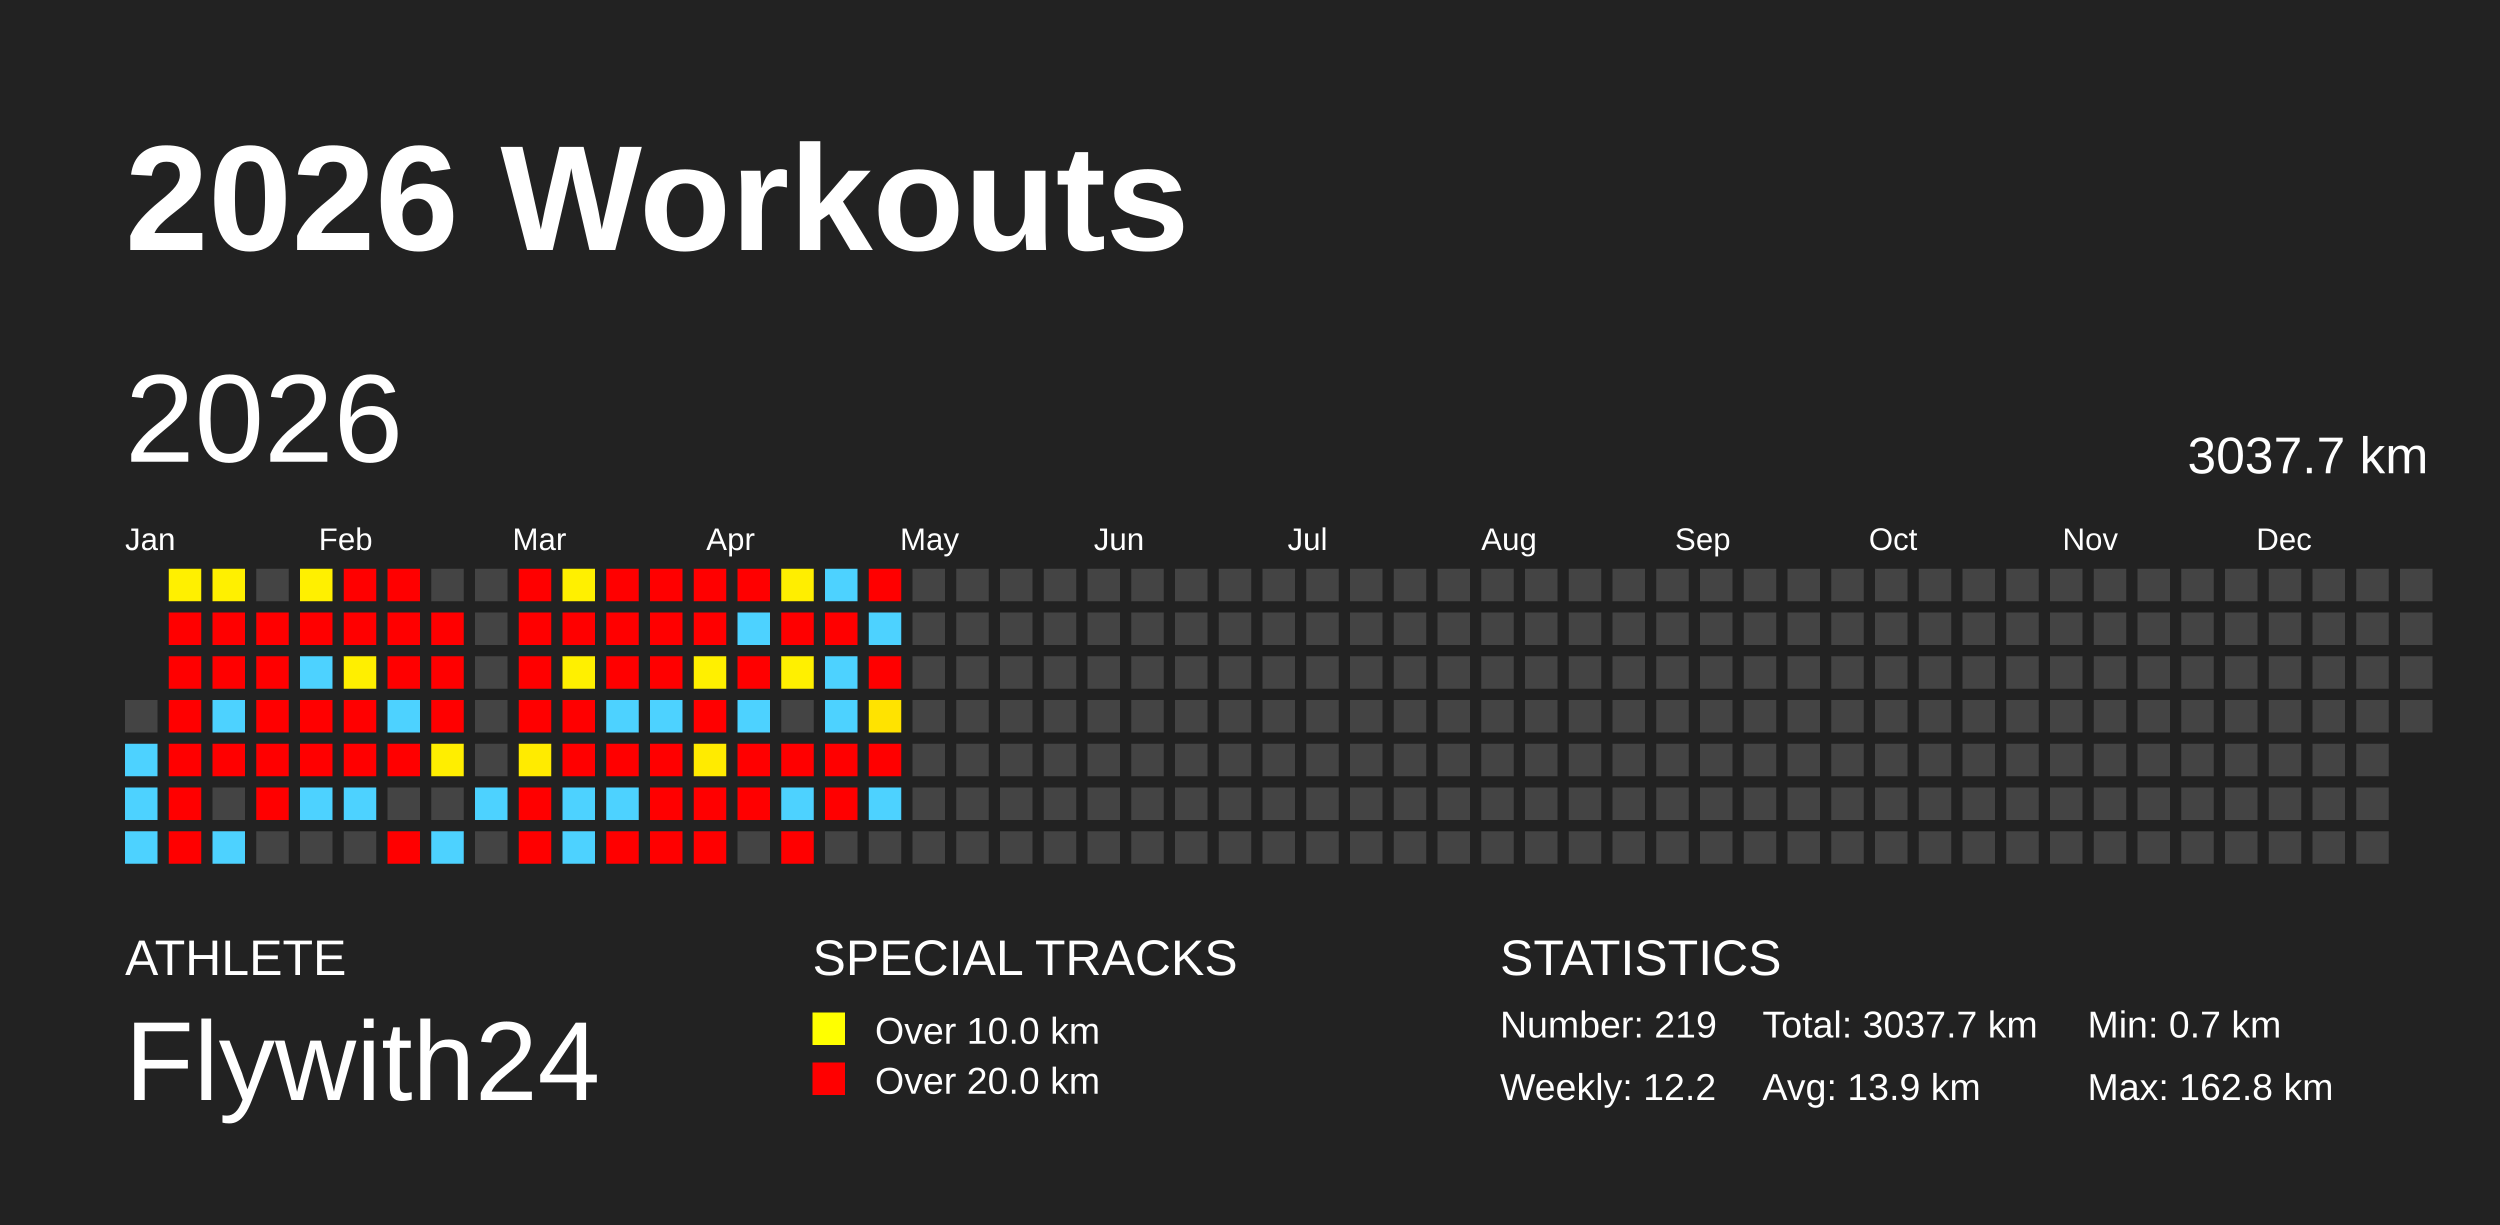
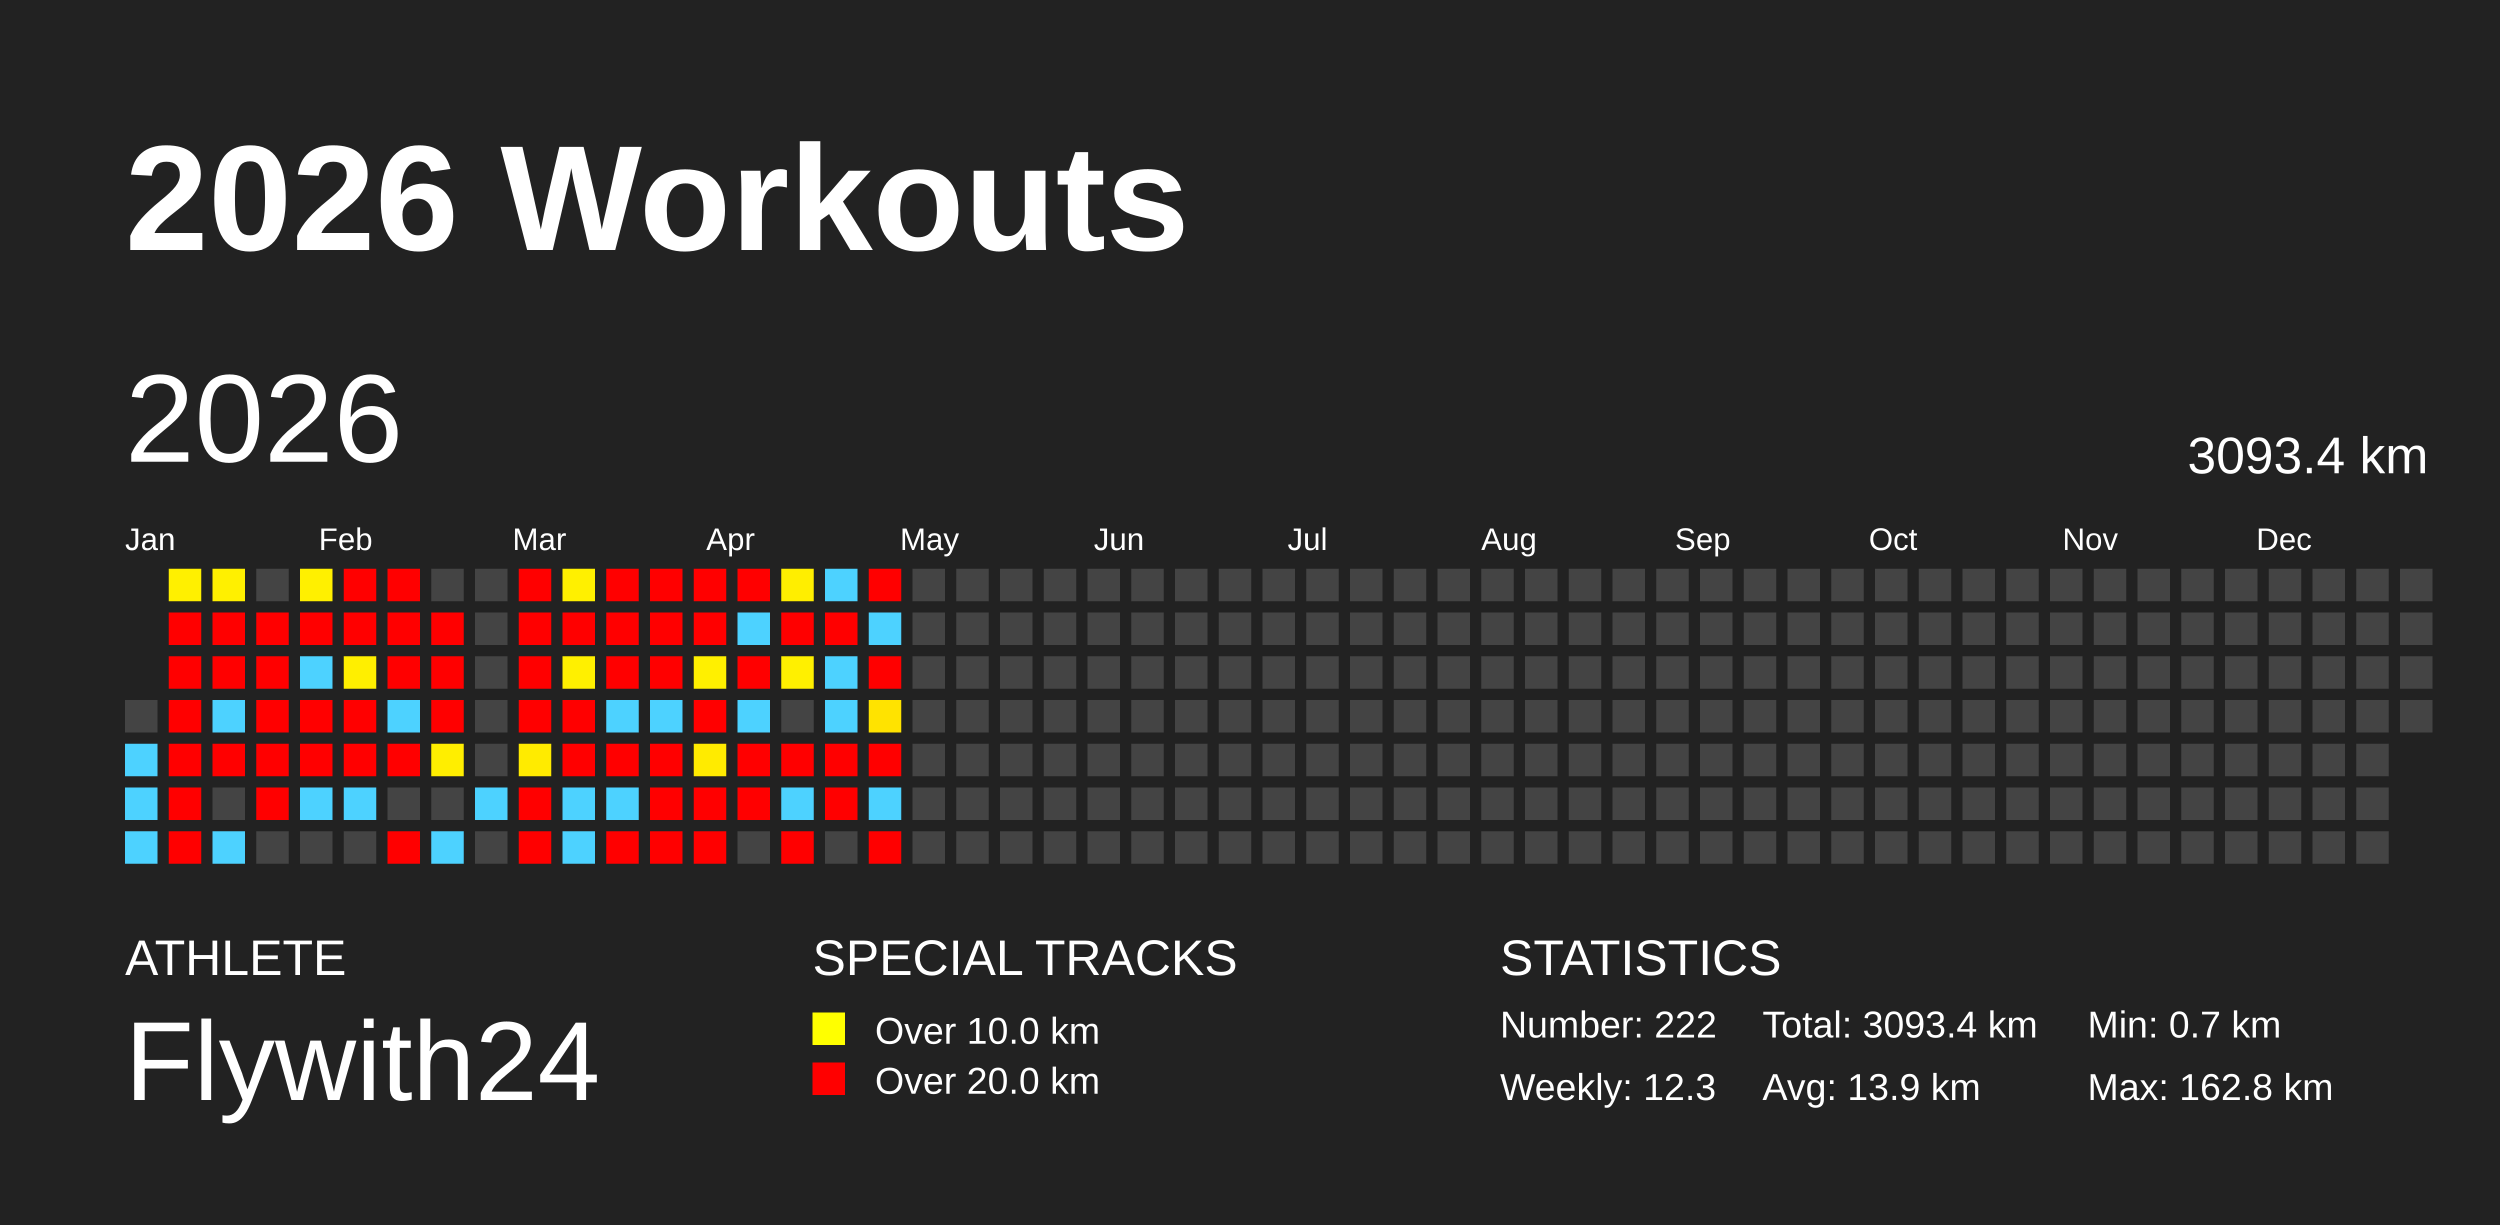
<svg xmlns="http://www.w3.org/2000/svg" baseProfile="full" height="98mm" version="1.1" viewBox="0,0,200,98" width="200mm">
  <defs />
  <rect fill="#222222" height="98" width="200" x="0" y="0" />
  <text fill="#FFFFFF" style="font-size:12px; font-family:Arial; font-weight:bold;" x="10" y="20">2026 Workouts</text>
  <text fill="#FFFFFF" style="font-size:4px; font-family:Arial" x="10" y="78">ATHLETE</text>
  <text fill="#FFFFFF" style="font-size:9px; font-family:Arial" x="10" y="88">Flywith24</text>
  <text fill="#FFFFFF" style="font-size:4px; font-family:Arial" x="65" y="78">SPECIAL TRACKS</text>
  <rect fill="yellow" height="2.6" width="2.6" x="65" y="81" />
  <text fill="#FFFFFF" style="font-size:3px; font-family:Arial" x="70" y="83.5">Over 10.0 km</text>
  <rect fill="red" height="2.6" width="2.6" x="65" y="85" />
  <text fill="#FFFFFF" style="font-size:3px; font-family:Arial" x="70" y="87.5">Over 20.0 km</text>
  <text fill="#FFFFFF" style="font-size:4px; font-family:Arial" x="120" y="78">STATISTICS</text>
-   <text fill="#FFFFFF" style="font-size:3px; font-family:Arial" x="120" y="83">Number: 219</text>
-   <text fill="#FFFFFF" style="font-size:3px; font-family:Arial" x="120" y="88">Weekly: 12.2</text>
-   <text fill="#FFFFFF" style="font-size:3px; font-family:Arial" x="141" y="83">Total: 3037.7 km</text>
+   <text fill="#FFFFFF" style="font-size:3px; font-family:Arial" x="120" y="83">Number: 222</text>
+   <text fill="#FFFFFF" style="font-size:3px; font-family:Arial" x="120" y="88">Weekly: 12.3</text>
+   <text fill="#FFFFFF" style="font-size:3px; font-family:Arial" x="141" y="83">Total: 3093.4 km</text>
  <text fill="#FFFFFF" style="font-size:3px; font-family:Arial" x="141" y="88">Avg: 13.9 km</text>
  <text fill="#FFFFFF" style="font-size:3px; font-family:Arial" x="167" y="83">Min: 0.7 km</text>
  <text fill="#FFFFFF" style="font-size:3px; font-family:Arial" x="167" y="88">Max: 162.8 km</text>
  <text dominant-baseline="hanging" fill="#FFFFFF" style="font-size:10.0px; font-family:Arial;" x="10" y="30">2026</text>
-   <text dominant-baseline="hanging" fill="#FFFFFF" style="font-size:4.125px; font-family:Arial;" x="175" y="35">3037.7 km</text>
+   <text dominant-baseline="hanging" fill="#FFFFFF" style="font-size:4.125px; font-family:Arial;" x="175" y="35">3093.4 km</text>
  <text fill="#FFFFFF" style="font-size:2.5px; font-family:Arial" x="10.0" y="44">Jan</text>
  <text fill="#FFFFFF" style="font-size:2.5px; font-family:Arial" x="25.5" y="44">Feb</text>
  <text fill="#FFFFFF" style="font-size:2.5px; font-family:Arial" x="41.0" y="44">Mar</text>
  <text fill="#FFFFFF" style="font-size:2.5px; font-family:Arial" x="56.5" y="44">Apr</text>
  <text fill="#FFFFFF" style="font-size:2.5px; font-family:Arial" x="72.0" y="44">May</text>
  <text fill="#FFFFFF" style="font-size:2.5px; font-family:Arial" x="87.5" y="44">Jun</text>
  <text fill="#FFFFFF" style="font-size:2.5px; font-family:Arial" x="103.0" y="44">Jul</text>
  <text fill="#FFFFFF" style="font-size:2.5px; font-family:Arial" x="118.5" y="44">Aug</text>
  <text fill="#FFFFFF" style="font-size:2.5px; font-family:Arial" x="134.0" y="44">Sep</text>
  <text fill="#FFFFFF" style="font-size:2.5px; font-family:Arial" x="149.5" y="44">Oct</text>
  <text fill="#FFFFFF" style="font-size:2.5px; font-family:Arial" x="165.0" y="44">Nov</text>
  <text fill="#FFFFFF" style="font-size:2.5px; font-family:Arial" x="180.5" y="44">Dec</text>
  <rect fill="#444444" height="2.6" width="2.6" x="10.0" y="56.0" />
  <rect fill="#4dd2ff" height="2.6" width="2.6" x="10.0" y="59.5" />
  <rect fill="#4dd2ff" height="2.6" width="2.6" x="10.0" y="63.0" />
  <rect fill="#4dd2ff" height="2.6" width="2.6" x="10.0" y="66.5" />
  <rect fill="#fff000" height="2.6" width="2.6" x="13.5" y="45.5" />
  <rect fill="red" height="2.6" width="2.6" x="13.5" y="49.0" />
  <rect fill="red" height="2.6" width="2.6" x="13.5" y="52.5" />
  <rect fill="red" height="2.6" width="2.6" x="13.5" y="56.0" />
  <rect fill="red" height="2.6" width="2.6" x="13.5" y="59.5" />
  <rect fill="red" height="2.6" width="2.6" x="13.5" y="63.0" />
  <rect fill="red" height="2.6" width="2.6" x="13.5" y="66.5" />
  <rect fill="#fff000" height="2.6" width="2.6" x="17.0" y="45.5" />
  <rect fill="red" height="2.6" width="2.6" x="17.0" y="49.0" />
  <rect fill="red" height="2.6" width="2.6" x="17.0" y="52.5" />
  <rect fill="#4dd2ff" height="2.6" width="2.6" x="17.0" y="56.0" />
  <rect fill="red" height="2.6" width="2.6" x="17.0" y="59.5" />
  <rect fill="#444444" height="2.6" width="2.6" x="17.0" y="63.0" />
  <rect fill="#4dd2ff" height="2.6" width="2.6" x="17.0" y="66.5" />
  <rect fill="#444444" height="2.6" width="2.6" x="20.5" y="45.5" />
  <rect fill="red" height="2.6" width="2.6" x="20.5" y="49.0" />
  <rect fill="red" height="2.6" width="2.6" x="20.5" y="52.5" />
  <rect fill="red" height="2.6" width="2.6" x="20.5" y="56.0" />
  <rect fill="red" height="2.6" width="2.6" x="20.5" y="59.5" />
  <rect fill="red" height="2.6" width="2.6" x="20.5" y="63.0" />
  <rect fill="#444444" height="2.6" width="2.6" x="20.5" y="66.5" />
  <rect fill="#fff000" height="2.6" width="2.6" x="24.0" y="45.5" />
  <rect fill="red" height="2.6" width="2.6" x="24.0" y="49.0" />
  <rect fill="#4dd2ff" height="2.6" width="2.6" x="24.0" y="52.5" />
  <rect fill="red" height="2.6" width="2.6" x="24.0" y="56.0" />
  <rect fill="red" height="2.6" width="2.6" x="24.0" y="59.5" />
  <rect fill="#4dd2ff" height="2.6" width="2.6" x="24.0" y="63.0" />
  <rect fill="#444444" height="2.6" width="2.6" x="24.0" y="66.5" />
  <rect fill="red" height="2.6" width="2.6" x="27.5" y="45.5" />
  <rect fill="red" height="2.6" width="2.6" x="27.5" y="49.0" />
  <rect fill="#ffef00" height="2.6" width="2.6" x="27.5" y="52.5" />
  <rect fill="red" height="2.6" width="2.6" x="27.5" y="56.0" />
  <rect fill="red" height="2.6" width="2.6" x="27.5" y="59.5" />
  <rect fill="#4dd2ff" height="2.6" width="2.6" x="27.5" y="63.0" />
  <rect fill="#444444" height="2.6" width="2.6" x="27.5" y="66.5" />
  <rect fill="red" height="2.6" width="2.6" x="31.0" y="45.5" />
  <rect fill="red" height="2.6" width="2.6" x="31.0" y="49.0" />
  <rect fill="red" height="2.6" width="2.6" x="31.0" y="52.5" />
  <rect fill="#4dd2ff" height="2.6" width="2.6" x="31.0" y="56.0" />
  <rect fill="red" height="2.6" width="2.6" x="31.0" y="59.5" />
  <rect fill="#444444" height="2.6" width="2.6" x="31.0" y="63.0" />
  <rect fill="red" height="2.6" width="2.6" x="31.0" y="66.5" />
  <rect fill="#444444" height="2.6" width="2.6" x="34.5" y="45.5" />
  <rect fill="red" height="2.6" width="2.6" x="34.5" y="49.0" />
  <rect fill="red" height="2.6" width="2.6" x="34.5" y="52.5" />
  <rect fill="red" height="2.6" width="2.6" x="34.5" y="56.0" />
  <rect fill="#ffee00" height="2.6" width="2.6" x="34.5" y="59.5" />
  <rect fill="#444444" height="2.6" width="2.6" x="34.5" y="63.0" />
  <rect fill="#4dd2ff" height="2.6" width="2.6" x="34.5" y="66.5" />
  <rect fill="#444444" height="2.6" width="2.6" x="38.0" y="45.5" />
  <rect fill="#444444" height="2.6" width="2.6" x="38.0" y="49.0" />
  <rect fill="#444444" height="2.6" width="2.6" x="38.0" y="52.5" />
  <rect fill="#444444" height="2.6" width="2.6" x="38.0" y="56.0" />
  <rect fill="#444444" height="2.6" width="2.6" x="38.0" y="59.5" />
  <rect fill="#4dd2ff" height="2.6" width="2.6" x="38.0" y="63.0" />
  <rect fill="#444444" height="2.6" width="2.6" x="38.0" y="66.5" />
  <rect fill="red" height="2.6" width="2.6" x="41.5" y="45.5" />
  <rect fill="red" height="2.6" width="2.6" x="41.5" y="49.0" />
  <rect fill="red" height="2.6" width="2.6" x="41.5" y="52.5" />
  <rect fill="red" height="2.6" width="2.6" x="41.5" y="56.0" />
  <rect fill="#ffeb00" height="2.6" width="2.6" x="41.5" y="59.5" />
  <rect fill="red" height="2.6" width="2.6" x="41.5" y="63.0" />
  <rect fill="red" height="2.6" width="2.6" x="41.5" y="66.5" />
  <rect fill="#fff000" height="2.6" width="2.6" x="45.0" y="45.5" />
  <rect fill="red" height="2.6" width="2.6" x="45.0" y="49.0" />
  <rect fill="#fff000" height="2.6" width="2.6" x="45.0" y="52.5" />
  <rect fill="red" height="2.6" width="2.6" x="45.0" y="56.0" />
  <rect fill="red" height="2.6" width="2.6" x="45.0" y="59.5" />
  <rect fill="#4dd2ff" height="2.6" width="2.6" x="45.0" y="63.0" />
  <rect fill="#4dd2ff" height="2.6" width="2.6" x="45.0" y="66.5" />
  <rect fill="red" height="2.6" width="2.6" x="48.5" y="45.5" />
  <rect fill="red" height="2.6" width="2.6" x="48.5" y="49.0" />
  <rect fill="red" height="2.6" width="2.6" x="48.5" y="52.5" />
  <rect fill="#4dd2ff" height="2.6" width="2.6" x="48.5" y="56.0" />
  <rect fill="red" height="2.6" width="2.6" x="48.5" y="59.5" />
  <rect fill="#4dd2ff" height="2.6" width="2.6" x="48.5" y="63.0" />
  <rect fill="red" height="2.6" width="2.6" x="48.5" y="66.5" />
  <rect fill="red" height="2.6" width="2.6" x="52.0" y="45.5" />
  <rect fill="red" height="2.6" width="2.6" x="52.0" y="49.0" />
  <rect fill="red" height="2.6" width="2.6" x="52.0" y="52.5" />
  <rect fill="#4dd2ff" height="2.6" width="2.6" x="52.0" y="56.0" />
  <rect fill="red" height="2.6" width="2.6" x="52.0" y="59.5" />
  <rect fill="red" height="2.6" width="2.6" x="52.0" y="63.0" />
  <rect fill="red" height="2.6" width="2.6" x="52.0" y="66.5" />
  <rect fill="red" height="2.6" width="2.6" x="55.5" y="45.5" />
  <rect fill="red" height="2.6" width="2.6" x="55.5" y="49.0" />
  <rect fill="#fff000" height="2.6" width="2.6" x="55.5" y="52.5" />
  <rect fill="red" height="2.6" width="2.6" x="55.5" y="56.0" />
  <rect fill="#ffeb00" height="2.6" width="2.6" x="55.5" y="59.5" />
  <rect fill="red" height="2.6" width="2.6" x="55.5" y="63.0" />
  <rect fill="red" height="2.6" width="2.6" x="55.5" y="66.5" />
  <rect fill="red" height="2.6" width="2.6" x="59.0" y="45.5" />
  <rect fill="#4dd2ff" height="2.6" width="2.6" x="59.0" y="49.0" />
  <rect fill="red" height="2.6" width="2.6" x="59.0" y="52.5" />
  <rect fill="#4dd2ff" height="2.6" width="2.6" x="59.0" y="56.0" />
  <rect fill="red" height="2.6" width="2.6" x="59.0" y="59.5" />
  <rect fill="red" height="2.6" width="2.6" x="59.0" y="63.0" />
  <rect fill="#444444" height="2.6" width="2.6" x="59.0" y="66.5" />
  <rect fill="#ffee00" height="2.6" width="2.6" x="62.5" y="45.5" />
  <rect fill="red" height="2.6" width="2.6" x="62.5" y="49.0" />
  <rect fill="#fff000" height="2.6" width="2.6" x="62.5" y="52.5" />
  <rect fill="#444444" height="2.6" width="2.6" x="62.5" y="56.0" />
  <rect fill="red" height="2.6" width="2.6" x="62.5" y="59.5" />
  <rect fill="#4dd2ff" height="2.6" width="2.6" x="62.5" y="63.0" />
  <rect fill="red" height="2.6" width="2.6" x="62.5" y="66.5" />
  <rect fill="#4dd2ff" height="2.6" width="2.6" x="66.0" y="45.5" />
  <rect fill="red" height="2.6" width="2.6" x="66.0" y="49.0" />
  <rect fill="#4dd2ff" height="2.6" width="2.6" x="66.0" y="52.5" />
  <rect fill="#4dd2ff" height="2.6" width="2.6" x="66.0" y="56.0" />
  <rect fill="red" height="2.6" width="2.6" x="66.0" y="59.5" />
  <rect fill="red" height="2.6" width="2.6" x="66.0" y="63.0" />
  <rect fill="#444444" height="2.6" width="2.6" x="66.0" y="66.5" />
  <rect fill="red" height="2.6" width="2.6" x="69.5" y="45.5" />
  <rect fill="#4dd2ff" height="2.6" width="2.6" x="69.5" y="49.0" />
  <rect fill="red" height="2.6" width="2.6" x="69.5" y="52.5" />
  <rect fill="#ffe300" height="2.6" width="2.6" x="69.5" y="56.0" />
  <rect fill="red" height="2.6" width="2.6" x="69.5" y="59.5" />
  <rect fill="#4dd2ff" height="2.6" width="2.6" x="69.5" y="63.0" />
-   <rect fill="#444444" height="2.6" width="2.6" x="69.5" y="66.5" />
+   <rect fill="red" height="2.6" width="2.6" x="69.5" y="66.5" />
  <rect fill="#444444" height="2.6" width="2.6" x="73.0" y="45.5" />
  <rect fill="#444444" height="2.6" width="2.6" x="73.0" y="49.0" />
  <rect fill="#444444" height="2.6" width="2.6" x="73.0" y="52.5" />
  <rect fill="#444444" height="2.6" width="2.6" x="73.0" y="56.0" />
  <rect fill="#444444" height="2.6" width="2.6" x="73.0" y="59.5" />
  <rect fill="#444444" height="2.6" width="2.6" x="73.0" y="63.0" />
  <rect fill="#444444" height="2.6" width="2.6" x="73.0" y="66.5" />
  <rect fill="#444444" height="2.6" width="2.6" x="76.5" y="45.5" />
  <rect fill="#444444" height="2.6" width="2.6" x="76.5" y="49.0" />
  <rect fill="#444444" height="2.6" width="2.6" x="76.5" y="52.5" />
  <rect fill="#444444" height="2.6" width="2.6" x="76.5" y="56.0" />
  <rect fill="#444444" height="2.6" width="2.6" x="76.5" y="59.5" />
  <rect fill="#444444" height="2.6" width="2.6" x="76.5" y="63.0" />
  <rect fill="#444444" height="2.6" width="2.6" x="76.5" y="66.5" />
  <rect fill="#444444" height="2.6" width="2.6" x="80.0" y="45.5" />
  <rect fill="#444444" height="2.6" width="2.6" x="80.0" y="49.0" />
  <rect fill="#444444" height="2.6" width="2.6" x="80.0" y="52.5" />
  <rect fill="#444444" height="2.6" width="2.6" x="80.0" y="56.0" />
  <rect fill="#444444" height="2.6" width="2.6" x="80.0" y="59.5" />
  <rect fill="#444444" height="2.6" width="2.6" x="80.0" y="63.0" />
  <rect fill="#444444" height="2.6" width="2.6" x="80.0" y="66.5" />
  <rect fill="#444444" height="2.6" width="2.6" x="83.5" y="45.5" />
  <rect fill="#444444" height="2.6" width="2.6" x="83.5" y="49.0" />
  <rect fill="#444444" height="2.6" width="2.6" x="83.5" y="52.5" />
  <rect fill="#444444" height="2.6" width="2.6" x="83.5" y="56.0" />
  <rect fill="#444444" height="2.6" width="2.6" x="83.5" y="59.5" />
  <rect fill="#444444" height="2.6" width="2.6" x="83.5" y="63.0" />
  <rect fill="#444444" height="2.6" width="2.6" x="83.5" y="66.5" />
  <rect fill="#444444" height="2.6" width="2.6" x="87.0" y="45.5" />
  <rect fill="#444444" height="2.6" width="2.6" x="87.0" y="49.0" />
  <rect fill="#444444" height="2.6" width="2.6" x="87.0" y="52.5" />
  <rect fill="#444444" height="2.6" width="2.6" x="87.0" y="56.0" />
  <rect fill="#444444" height="2.6" width="2.6" x="87.0" y="59.5" />
  <rect fill="#444444" height="2.6" width="2.6" x="87.0" y="63.0" />
  <rect fill="#444444" height="2.6" width="2.6" x="87.0" y="66.5" />
  <rect fill="#444444" height="2.6" width="2.6" x="90.5" y="45.5" />
  <rect fill="#444444" height="2.6" width="2.6" x="90.5" y="49.0" />
  <rect fill="#444444" height="2.6" width="2.6" x="90.5" y="52.5" />
  <rect fill="#444444" height="2.6" width="2.6" x="90.5" y="56.0" />
  <rect fill="#444444" height="2.6" width="2.6" x="90.5" y="59.5" />
  <rect fill="#444444" height="2.6" width="2.6" x="90.5" y="63.0" />
  <rect fill="#444444" height="2.6" width="2.6" x="90.5" y="66.5" />
  <rect fill="#444444" height="2.6" width="2.6" x="94.0" y="45.5" />
  <rect fill="#444444" height="2.6" width="2.6" x="94.0" y="49.0" />
  <rect fill="#444444" height="2.6" width="2.6" x="94.0" y="52.5" />
  <rect fill="#444444" height="2.6" width="2.6" x="94.0" y="56.0" />
  <rect fill="#444444" height="2.6" width="2.6" x="94.0" y="59.5" />
  <rect fill="#444444" height="2.6" width="2.6" x="94.0" y="63.0" />
  <rect fill="#444444" height="2.6" width="2.6" x="94.0" y="66.5" />
  <rect fill="#444444" height="2.6" width="2.6" x="97.5" y="45.5" />
  <rect fill="#444444" height="2.6" width="2.6" x="97.5" y="49.0" />
  <rect fill="#444444" height="2.6" width="2.6" x="97.5" y="52.5" />
  <rect fill="#444444" height="2.6" width="2.6" x="97.5" y="56.0" />
  <rect fill="#444444" height="2.6" width="2.6" x="97.5" y="59.5" />
  <rect fill="#444444" height="2.6" width="2.6" x="97.5" y="63.0" />
  <rect fill="#444444" height="2.6" width="2.6" x="97.5" y="66.5" />
  <rect fill="#444444" height="2.6" width="2.6" x="101.0" y="45.5" />
  <rect fill="#444444" height="2.6" width="2.6" x="101.0" y="49.0" />
  <rect fill="#444444" height="2.6" width="2.6" x="101.0" y="52.5" />
  <rect fill="#444444" height="2.6" width="2.6" x="101.0" y="56.0" />
  <rect fill="#444444" height="2.6" width="2.6" x="101.0" y="59.5" />
  <rect fill="#444444" height="2.6" width="2.6" x="101.0" y="63.0" />
  <rect fill="#444444" height="2.6" width="2.6" x="101.0" y="66.5" />
  <rect fill="#444444" height="2.6" width="2.6" x="104.5" y="45.5" />
  <rect fill="#444444" height="2.6" width="2.6" x="104.5" y="49.0" />
  <rect fill="#444444" height="2.6" width="2.6" x="104.5" y="52.5" />
  <rect fill="#444444" height="2.6" width="2.6" x="104.5" y="56.0" />
  <rect fill="#444444" height="2.6" width="2.6" x="104.5" y="59.5" />
  <rect fill="#444444" height="2.6" width="2.6" x="104.5" y="63.0" />
  <rect fill="#444444" height="2.6" width="2.6" x="104.5" y="66.5" />
  <rect fill="#444444" height="2.6" width="2.6" x="108.0" y="45.5" />
  <rect fill="#444444" height="2.6" width="2.6" x="108.0" y="49.0" />
  <rect fill="#444444" height="2.6" width="2.6" x="108.0" y="52.5" />
  <rect fill="#444444" height="2.6" width="2.6" x="108.0" y="56.0" />
  <rect fill="#444444" height="2.6" width="2.6" x="108.0" y="59.5" />
  <rect fill="#444444" height="2.6" width="2.6" x="108.0" y="63.0" />
  <rect fill="#444444" height="2.6" width="2.6" x="108.0" y="66.5" />
  <rect fill="#444444" height="2.6" width="2.6" x="111.5" y="45.5" />
  <rect fill="#444444" height="2.6" width="2.6" x="111.5" y="49.0" />
  <rect fill="#444444" height="2.6" width="2.6" x="111.5" y="52.5" />
  <rect fill="#444444" height="2.6" width="2.6" x="111.5" y="56.0" />
  <rect fill="#444444" height="2.6" width="2.6" x="111.5" y="59.5" />
  <rect fill="#444444" height="2.6" width="2.6" x="111.5" y="63.0" />
  <rect fill="#444444" height="2.6" width="2.6" x="111.5" y="66.5" />
  <rect fill="#444444" height="2.6" width="2.6" x="115.0" y="45.5" />
  <rect fill="#444444" height="2.6" width="2.6" x="115.0" y="49.0" />
  <rect fill="#444444" height="2.6" width="2.6" x="115.0" y="52.5" />
  <rect fill="#444444" height="2.6" width="2.6" x="115.0" y="56.0" />
  <rect fill="#444444" height="2.6" width="2.6" x="115.0" y="59.5" />
  <rect fill="#444444" height="2.6" width="2.6" x="115.0" y="63.0" />
  <rect fill="#444444" height="2.6" width="2.6" x="115.0" y="66.5" />
  <rect fill="#444444" height="2.6" width="2.6" x="118.5" y="45.5" />
  <rect fill="#444444" height="2.6" width="2.6" x="118.5" y="49.0" />
  <rect fill="#444444" height="2.6" width="2.6" x="118.5" y="52.5" />
  <rect fill="#444444" height="2.6" width="2.6" x="118.5" y="56.0" />
  <rect fill="#444444" height="2.6" width="2.6" x="118.5" y="59.5" />
  <rect fill="#444444" height="2.6" width="2.6" x="118.5" y="63.0" />
  <rect fill="#444444" height="2.6" width="2.6" x="118.5" y="66.5" />
  <rect fill="#444444" height="2.6" width="2.6" x="122.0" y="45.5" />
  <rect fill="#444444" height="2.6" width="2.6" x="122.0" y="49.0" />
  <rect fill="#444444" height="2.6" width="2.6" x="122.0" y="52.5" />
  <rect fill="#444444" height="2.6" width="2.6" x="122.0" y="56.0" />
  <rect fill="#444444" height="2.6" width="2.6" x="122.0" y="59.5" />
  <rect fill="#444444" height="2.6" width="2.6" x="122.0" y="63.0" />
  <rect fill="#444444" height="2.6" width="2.6" x="122.0" y="66.5" />
  <rect fill="#444444" height="2.6" width="2.6" x="125.5" y="45.5" />
  <rect fill="#444444" height="2.6" width="2.6" x="125.5" y="49.0" />
  <rect fill="#444444" height="2.6" width="2.6" x="125.5" y="52.5" />
  <rect fill="#444444" height="2.6" width="2.6" x="125.5" y="56.0" />
  <rect fill="#444444" height="2.6" width="2.6" x="125.5" y="59.5" />
  <rect fill="#444444" height="2.6" width="2.6" x="125.5" y="63.0" />
  <rect fill="#444444" height="2.6" width="2.6" x="125.5" y="66.5" />
  <rect fill="#444444" height="2.6" width="2.6" x="129.0" y="45.5" />
  <rect fill="#444444" height="2.6" width="2.6" x="129.0" y="49.0" />
  <rect fill="#444444" height="2.6" width="2.6" x="129.0" y="52.5" />
  <rect fill="#444444" height="2.6" width="2.6" x="129.0" y="56.0" />
  <rect fill="#444444" height="2.6" width="2.6" x="129.0" y="59.5" />
  <rect fill="#444444" height="2.6" width="2.6" x="129.0" y="63.0" />
  <rect fill="#444444" height="2.6" width="2.6" x="129.0" y="66.5" />
  <rect fill="#444444" height="2.6" width="2.6" x="132.5" y="45.5" />
  <rect fill="#444444" height="2.6" width="2.6" x="132.5" y="49.0" />
  <rect fill="#444444" height="2.6" width="2.6" x="132.5" y="52.5" />
  <rect fill="#444444" height="2.6" width="2.6" x="132.5" y="56.0" />
  <rect fill="#444444" height="2.6" width="2.6" x="132.5" y="59.5" />
  <rect fill="#444444" height="2.6" width="2.6" x="132.5" y="63.0" />
  <rect fill="#444444" height="2.6" width="2.6" x="132.5" y="66.5" />
  <rect fill="#444444" height="2.6" width="2.6" x="136.0" y="45.5" />
  <rect fill="#444444" height="2.6" width="2.6" x="136.0" y="49.0" />
  <rect fill="#444444" height="2.6" width="2.6" x="136.0" y="52.5" />
  <rect fill="#444444" height="2.6" width="2.6" x="136.0" y="56.0" />
  <rect fill="#444444" height="2.6" width="2.6" x="136.0" y="59.5" />
  <rect fill="#444444" height="2.6" width="2.6" x="136.0" y="63.0" />
  <rect fill="#444444" height="2.6" width="2.6" x="136.0" y="66.5" />
  <rect fill="#444444" height="2.6" width="2.6" x="139.5" y="45.5" />
  <rect fill="#444444" height="2.6" width="2.6" x="139.5" y="49.0" />
  <rect fill="#444444" height="2.6" width="2.6" x="139.5" y="52.5" />
  <rect fill="#444444" height="2.6" width="2.6" x="139.5" y="56.0" />
  <rect fill="#444444" height="2.6" width="2.6" x="139.5" y="59.5" />
  <rect fill="#444444" height="2.6" width="2.6" x="139.5" y="63.0" />
  <rect fill="#444444" height="2.6" width="2.6" x="139.5" y="66.5" />
  <rect fill="#444444" height="2.6" width="2.6" x="143.0" y="45.5" />
  <rect fill="#444444" height="2.6" width="2.6" x="143.0" y="49.0" />
  <rect fill="#444444" height="2.6" width="2.6" x="143.0" y="52.5" />
  <rect fill="#444444" height="2.6" width="2.6" x="143.0" y="56.0" />
  <rect fill="#444444" height="2.6" width="2.6" x="143.0" y="59.5" />
  <rect fill="#444444" height="2.6" width="2.6" x="143.0" y="63.0" />
  <rect fill="#444444" height="2.6" width="2.6" x="143.0" y="66.5" />
  <rect fill="#444444" height="2.6" width="2.6" x="146.5" y="45.5" />
  <rect fill="#444444" height="2.6" width="2.6" x="146.5" y="49.0" />
  <rect fill="#444444" height="2.6" width="2.6" x="146.5" y="52.5" />
  <rect fill="#444444" height="2.6" width="2.6" x="146.5" y="56.0" />
  <rect fill="#444444" height="2.6" width="2.6" x="146.5" y="59.5" />
  <rect fill="#444444" height="2.6" width="2.6" x="146.5" y="63.0" />
  <rect fill="#444444" height="2.6" width="2.6" x="146.5" y="66.5" />
  <rect fill="#444444" height="2.6" width="2.6" x="150.0" y="45.5" />
  <rect fill="#444444" height="2.6" width="2.6" x="150.0" y="49.0" />
  <rect fill="#444444" height="2.6" width="2.6" x="150.0" y="52.5" />
  <rect fill="#444444" height="2.6" width="2.6" x="150.0" y="56.0" />
  <rect fill="#444444" height="2.6" width="2.6" x="150.0" y="59.5" />
  <rect fill="#444444" height="2.6" width="2.6" x="150.0" y="63.0" />
  <rect fill="#444444" height="2.6" width="2.6" x="150.0" y="66.5" />
  <rect fill="#444444" height="2.6" width="2.6" x="153.5" y="45.5" />
  <rect fill="#444444" height="2.6" width="2.6" x="153.5" y="49.0" />
  <rect fill="#444444" height="2.6" width="2.6" x="153.5" y="52.5" />
  <rect fill="#444444" height="2.6" width="2.6" x="153.5" y="56.0" />
  <rect fill="#444444" height="2.6" width="2.6" x="153.5" y="59.5" />
  <rect fill="#444444" height="2.6" width="2.6" x="153.5" y="63.0" />
  <rect fill="#444444" height="2.6" width="2.6" x="153.5" y="66.5" />
  <rect fill="#444444" height="2.6" width="2.6" x="157.0" y="45.5" />
  <rect fill="#444444" height="2.6" width="2.6" x="157.0" y="49.0" />
  <rect fill="#444444" height="2.6" width="2.6" x="157.0" y="52.5" />
  <rect fill="#444444" height="2.6" width="2.6" x="157.0" y="56.0" />
  <rect fill="#444444" height="2.6" width="2.6" x="157.0" y="59.5" />
  <rect fill="#444444" height="2.6" width="2.6" x="157.0" y="63.0" />
  <rect fill="#444444" height="2.6" width="2.6" x="157.0" y="66.5" />
  <rect fill="#444444" height="2.6" width="2.6" x="160.5" y="45.5" />
  <rect fill="#444444" height="2.6" width="2.6" x="160.5" y="49.0" />
  <rect fill="#444444" height="2.6" width="2.6" x="160.5" y="52.5" />
  <rect fill="#444444" height="2.6" width="2.6" x="160.5" y="56.0" />
  <rect fill="#444444" height="2.6" width="2.6" x="160.5" y="59.5" />
  <rect fill="#444444" height="2.6" width="2.6" x="160.5" y="63.0" />
  <rect fill="#444444" height="2.6" width="2.6" x="160.5" y="66.5" />
  <rect fill="#444444" height="2.6" width="2.6" x="164.0" y="45.5" />
  <rect fill="#444444" height="2.6" width="2.6" x="164.0" y="49.0" />
  <rect fill="#444444" height="2.6" width="2.6" x="164.0" y="52.5" />
  <rect fill="#444444" height="2.6" width="2.6" x="164.0" y="56.0" />
  <rect fill="#444444" height="2.6" width="2.6" x="164.0" y="59.5" />
  <rect fill="#444444" height="2.6" width="2.6" x="164.0" y="63.0" />
  <rect fill="#444444" height="2.6" width="2.6" x="164.0" y="66.5" />
  <rect fill="#444444" height="2.6" width="2.6" x="167.5" y="45.5" />
  <rect fill="#444444" height="2.6" width="2.6" x="167.5" y="49.0" />
  <rect fill="#444444" height="2.6" width="2.6" x="167.5" y="52.5" />
  <rect fill="#444444" height="2.6" width="2.6" x="167.5" y="56.0" />
  <rect fill="#444444" height="2.6" width="2.6" x="167.5" y="59.5" />
  <rect fill="#444444" height="2.6" width="2.6" x="167.5" y="63.0" />
  <rect fill="#444444" height="2.6" width="2.6" x="167.5" y="66.5" />
  <rect fill="#444444" height="2.6" width="2.6" x="171.0" y="45.5" />
  <rect fill="#444444" height="2.6" width="2.6" x="171.0" y="49.0" />
  <rect fill="#444444" height="2.6" width="2.6" x="171.0" y="52.5" />
  <rect fill="#444444" height="2.6" width="2.6" x="171.0" y="56.0" />
  <rect fill="#444444" height="2.6" width="2.6" x="171.0" y="59.5" />
  <rect fill="#444444" height="2.6" width="2.6" x="171.0" y="63.0" />
  <rect fill="#444444" height="2.6" width="2.6" x="171.0" y="66.5" />
  <rect fill="#444444" height="2.6" width="2.6" x="174.5" y="45.5" />
  <rect fill="#444444" height="2.6" width="2.6" x="174.5" y="49.0" />
  <rect fill="#444444" height="2.6" width="2.6" x="174.5" y="52.5" />
  <rect fill="#444444" height="2.6" width="2.6" x="174.5" y="56.0" />
  <rect fill="#444444" height="2.6" width="2.6" x="174.5" y="59.5" />
  <rect fill="#444444" height="2.6" width="2.6" x="174.5" y="63.0" />
  <rect fill="#444444" height="2.6" width="2.6" x="174.5" y="66.5" />
  <rect fill="#444444" height="2.6" width="2.6" x="178.0" y="45.5" />
  <rect fill="#444444" height="2.6" width="2.6" x="178.0" y="49.0" />
  <rect fill="#444444" height="2.6" width="2.6" x="178.0" y="52.5" />
  <rect fill="#444444" height="2.6" width="2.6" x="178.0" y="56.0" />
  <rect fill="#444444" height="2.6" width="2.6" x="178.0" y="59.5" />
  <rect fill="#444444" height="2.6" width="2.6" x="178.0" y="63.0" />
  <rect fill="#444444" height="2.6" width="2.6" x="178.0" y="66.5" />
  <rect fill="#444444" height="2.6" width="2.6" x="181.5" y="45.5" />
  <rect fill="#444444" height="2.6" width="2.6" x="181.5" y="49.0" />
  <rect fill="#444444" height="2.6" width="2.6" x="181.5" y="52.5" />
  <rect fill="#444444" height="2.6" width="2.6" x="181.5" y="56.0" />
  <rect fill="#444444" height="2.6" width="2.6" x="181.5" y="59.5" />
  <rect fill="#444444" height="2.6" width="2.6" x="181.5" y="63.0" />
  <rect fill="#444444" height="2.6" width="2.6" x="181.5" y="66.5" />
  <rect fill="#444444" height="2.6" width="2.6" x="185.0" y="45.5" />
  <rect fill="#444444" height="2.6" width="2.6" x="185.0" y="49.0" />
  <rect fill="#444444" height="2.6" width="2.6" x="185.0" y="52.5" />
  <rect fill="#444444" height="2.6" width="2.6" x="185.0" y="56.0" />
  <rect fill="#444444" height="2.6" width="2.6" x="185.0" y="59.5" />
  <rect fill="#444444" height="2.6" width="2.6" x="185.0" y="63.0" />
  <rect fill="#444444" height="2.6" width="2.6" x="185.0" y="66.5" />
  <rect fill="#444444" height="2.6" width="2.6" x="188.5" y="45.5" />
  <rect fill="#444444" height="2.6" width="2.6" x="188.5" y="49.0" />
  <rect fill="#444444" height="2.6" width="2.6" x="188.5" y="52.5" />
  <rect fill="#444444" height="2.6" width="2.6" x="188.5" y="56.0" />
  <rect fill="#444444" height="2.6" width="2.6" x="188.5" y="59.5" />
  <rect fill="#444444" height="2.6" width="2.6" x="188.5" y="63.0" />
  <rect fill="#444444" height="2.6" width="2.6" x="188.5" y="66.5" />
  <rect fill="#444444" height="2.6" width="2.6" x="192.0" y="45.5" />
  <rect fill="#444444" height="2.6" width="2.6" x="192.0" y="49.0" />
  <rect fill="#444444" height="2.6" width="2.6" x="192.0" y="52.5" />
  <rect fill="#444444" height="2.6" width="2.6" x="192.0" y="56.0" />
</svg>
